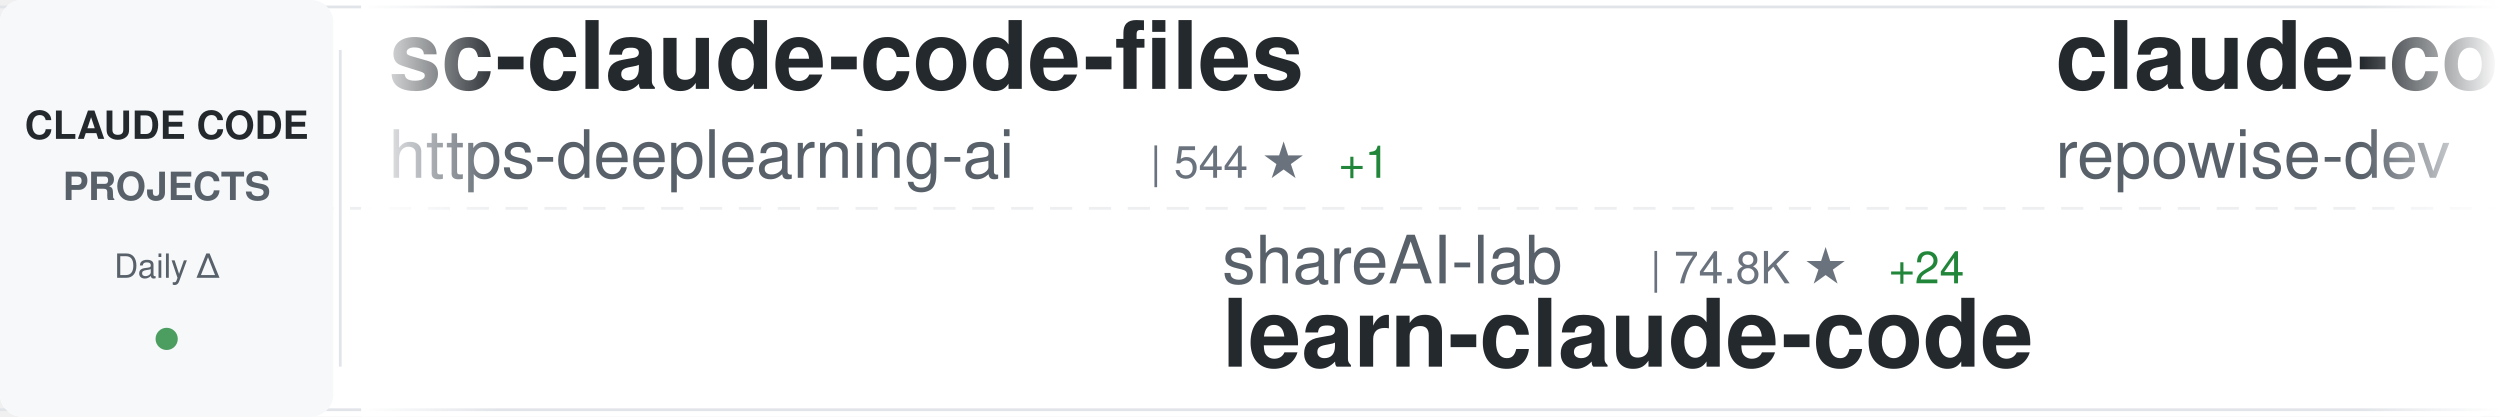
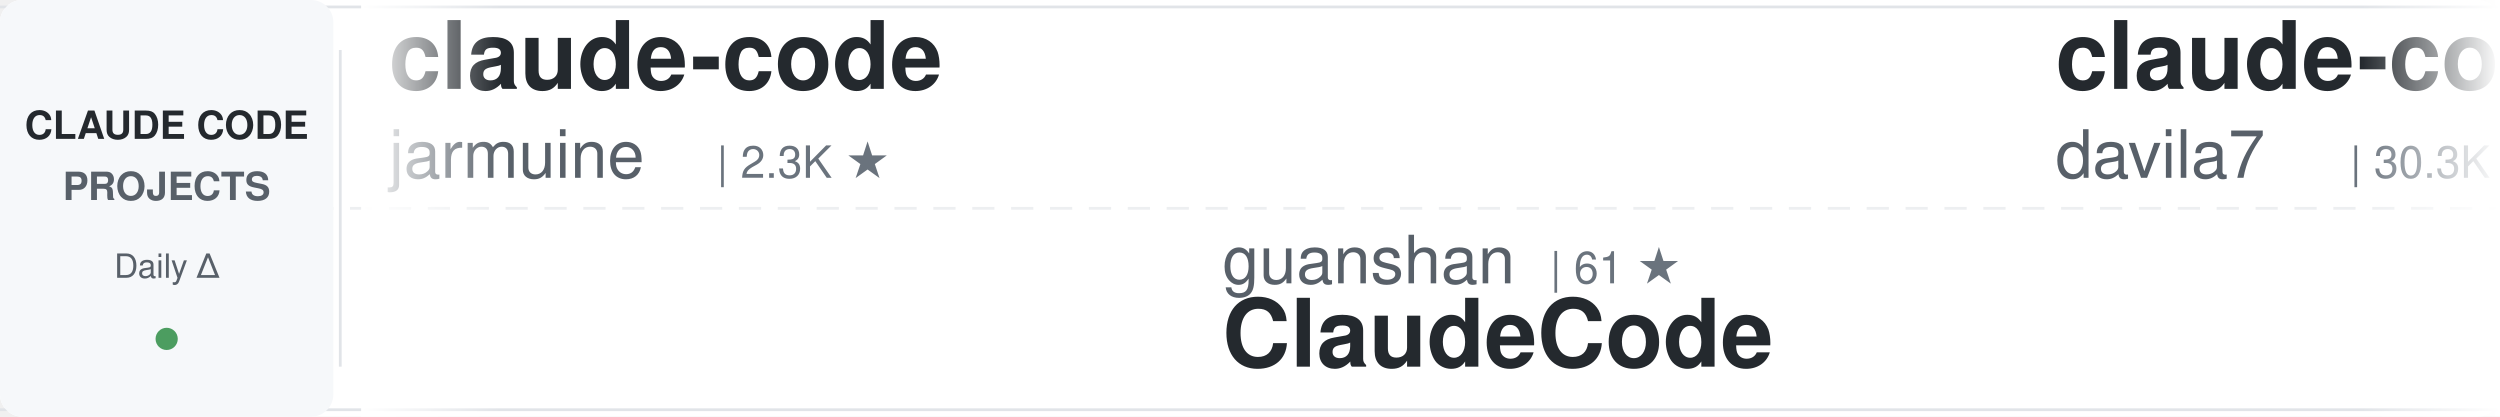
<svg xmlns="http://www.w3.org/2000/svg" width="900" height="150">
  <defs>
    <linearGradient id="awesomeLeftFade" x1="0%" y1="0%" x2="100%" y2="0%">
      <stop offset="0%" style="stop-color:#ffffff;stop-opacity:1" />
      <stop offset="100%" style="stop-color:#ffffff;stop-opacity:0" />
    </linearGradient>
    <linearGradient id="awesomeRightFade" x1="0%" y1="0%" x2="100%" y2="0%">
      <stop offset="0%" style="stop-color:#ffffff;stop-opacity:0" />
      <stop offset="100%" style="stop-color:#ffffff;stop-opacity:1" />
    </linearGradient>
  </defs>
  <rect width="900" height="150" fill="#ffffff" rx="8" />
  <rect x="0" y="2" width="900" height="1" fill="#e1e4e8" />
  <rect x="0" y="147" width="900" height="1" fill="#e1e4e8" />
  <line x1="0" y1="75" x2="900" y2="75" stroke="#e1e4e8" stroke-width="1" stroke-dasharray="8 6" opacity="0.6" />
  <rect x="0" y="0" width="120" height="150" fill="#f6f8fa" rx="8" />
  <text x="60" y="50" font-family="-apple-system, BlinkMacSystemFont, 'Segoe UI', Helvetica, Arial, sans-serif" font-size="14" font-weight="600" fill="#24292e" text-anchor="middle">CLAUDE CODE</text>
  <text x="60" y="72" font-family="-apple-system, BlinkMacSystemFont, 'Segoe UI', Helvetica, Arial, sans-serif" font-size="14" font-weight="600" fill="#586069" text-anchor="middle">PROJECTS</text>
  <text x="60" y="100" font-family="-apple-system, BlinkMacSystemFont, 'Segoe UI', Helvetica, Arial, sans-serif" font-size="12" font-weight="500" fill="#586069" text-anchor="middle">Daily Δ</text>
  <circle cx="60" cy="122" r="4" fill="#22863a" opacity="0.8" />
  <rect x="122" y="18" width="1" height="114" fill="#e1e4e8" />
  <clipPath id="awesomeTickerClip">
    <rect x="130" y="0" width="770" height="150" />
  </clipPath>
  <g clip-path="url(#awesomeTickerClip)">
    <g id="awesomeTickerItems">
      <animateTransform attributeName="transform" attributeType="XML" type="translate" from="0 0" to="-3000 0" dur="54s" repeatCount="indefinite" />
      <g transform="translate(0, 0)">
-         <text x="140" y="32" font-family="-apple-system, BlinkMacSystemFont, 'Segoe UI', Helvetica, Arial, sans-serif" font-size="34" font-weight="600" fill="#24292e">sc-claude-code-files</text>
-         <text x="140" y="64" font-family="-apple-system, BlinkMacSystemFont, 'Segoe UI', Helvetica, Arial, sans-serif" font-size="24" font-weight="400" fill="#586069">https-deeplearning-ai</text>
-         <text x="414" y="64" font-family="-apple-system, BlinkMacSystemFont, 'Segoe UI', Helvetica, Arial, sans-serif" font-size="16" font-weight="500" fill="#6a737d">| 544 ★</text>
-         <text x="482" y="64" font-family="-apple-system, BlinkMacSystemFont, 'Segoe UI', Helvetica, Arial, sans-serif" font-size="16" font-weight="500" fill="#22863a"> +1</text>
+         <text x="140" y="32" font-family="-apple-system, BlinkMacSystemFont, 'Segoe UI', Helvetica, Arial, sans-serif" font-size="34" font-weight="600" fill="#24292e">claude-code</text>
+         <text x="140" y="64" font-family="-apple-system, BlinkMacSystemFont, 'Segoe UI', Helvetica, Arial, sans-serif" font-size="24" font-weight="400" fill="#586069">jarmuine</text>
+         <text x="258" y="64" font-family="-apple-system, BlinkMacSystemFont, 'Segoe UI', Helvetica, Arial, sans-serif" font-size="16" font-weight="500" fill="#6a737d">| 2.3K ★</text>
      </g>
      <g transform="translate(300, 0)">
-         <text x="140" y="102" font-family="-apple-system, BlinkMacSystemFont, 'Segoe UI', Helvetica, Arial, sans-serif" font-size="24" font-weight="400" fill="#586069">shareAI-lab</text>
-         <text x="294" y="102" font-family="-apple-system, BlinkMacSystemFont, 'Segoe UI', Helvetica, Arial, sans-serif" font-size="16" font-weight="500" fill="#6a737d">| 74.8K ★</text>
-         <text x="380" y="102" font-family="-apple-system, BlinkMacSystemFont, 'Segoe UI', Helvetica, Arial, sans-serif" font-size="16" font-weight="500" fill="#22863a"> +24</text>
-         <text x="140" y="132" font-family="-apple-system, BlinkMacSystemFont, 'Segoe UI', Helvetica, Arial, sans-serif" font-size="34" font-weight="600" fill="#24292e">learn-claude-code</text>
+         <text x="140" y="102" font-family="-apple-system, BlinkMacSystemFont, 'Segoe UI', Helvetica, Arial, sans-serif" font-size="24" font-weight="400" fill="#586069">guanshan</text>
+         <text x="258" y="102" font-family="-apple-system, BlinkMacSystemFont, 'Segoe UI', Helvetica, Arial, sans-serif" font-size="16" font-weight="500" fill="#6a737d">| 61 ★</text>
+         <text x="140" y="132" font-family="-apple-system, BlinkMacSystemFont, 'Segoe UI', Helvetica, Arial, sans-serif" font-size="34" font-weight="600" fill="#24292e">ClaudeCode</text>
      </g>
      <g transform="translate(600, 0)">
-         <text x="140" y="32" font-family="-apple-system, BlinkMacSystemFont, 'Segoe UI', Helvetica, Arial, sans-serif" font-size="34" font-weight="600" fill="#24292e">claude-code-prompts</text>
-         <text x="140" y="64" font-family="-apple-system, BlinkMacSystemFont, 'Segoe UI', Helvetica, Arial, sans-serif" font-size="24" font-weight="400" fill="#586069">repowise-dev</text>
-         <text x="306" y="64" font-family="-apple-system, BlinkMacSystemFont, 'Segoe UI', Helvetica, Arial, sans-serif" font-size="16" font-weight="500" fill="#6a737d">| 1.2K ★</text>
+         <text x="140" y="32" font-family="-apple-system, BlinkMacSystemFont, 'Segoe UI', Helvetica, Arial, sans-serif" font-size="34" font-weight="600" fill="#24292e">claude-code-templates</text>
+         <text x="140" y="64" font-family="-apple-system, BlinkMacSystemFont, 'Segoe UI', Helvetica, Arial, sans-serif" font-size="24" font-weight="400" fill="#586069">davila7</text>
+         <text x="246" y="64" font-family="-apple-system, BlinkMacSystemFont, 'Segoe UI', Helvetica, Arial, sans-serif" font-size="16" font-weight="500" fill="#6a737d">| 30.3K ★</text>
+         <text x="332" y="64" font-family="-apple-system, BlinkMacSystemFont, 'Segoe UI', Helvetica, Arial, sans-serif" font-size="16" font-weight="500" fill="#22863a"> +1</text>
      </g>
      <g transform="translate(900, 0)">
-         <text x="140" y="102" font-family="-apple-system, BlinkMacSystemFont, 'Segoe UI', Helvetica, Arial, sans-serif" font-size="24" font-weight="400" fill="#586069">disler</text>
-         <text x="234" y="102" font-family="-apple-system, BlinkMacSystemFont, 'Segoe UI', Helvetica, Arial, sans-serif" font-size="16" font-weight="500" fill="#6a737d">| 3.9K ★</text>
-         <text x="311" y="102" font-family="-apple-system, BlinkMacSystemFont, 'Segoe UI', Helvetica, Arial, sans-serif" font-size="16" font-weight="500" fill="#22863a"> +1</text>
-         <text x="140" y="132" font-family="-apple-system, BlinkMacSystemFont, 'Segoe UI', Helvetica, Arial, sans-serif" font-size="34" font-weight="600" fill="#24292e">claude-code-hooks-master...</text>
+         <text x="140" y="102" font-family="-apple-system, BlinkMacSystemFont, 'Segoe UI', Helvetica, Arial, sans-serif" font-size="24" font-weight="400" fill="#586069">claude-code-best</text>
+         <text x="354" y="102" font-family="-apple-system, BlinkMacSystemFont, 'Segoe UI', Helvetica, Arial, sans-serif" font-size="16" font-weight="500" fill="#6a737d">| 22.1K ★</text>
+         <text x="440" y="102" font-family="-apple-system, BlinkMacSystemFont, 'Segoe UI', Helvetica, Arial, sans-serif" font-size="16" font-weight="500" fill="#22863a"> +5</text>
+         <text x="140" y="132" font-family="-apple-system, BlinkMacSystemFont, 'Segoe UI', Helvetica, Arial, sans-serif" font-size="34" font-weight="600" fill="#24292e">claude-code</text>
      </g>
      <g transform="translate(1200, 0)">
-         <text x="140" y="32" font-family="-apple-system, BlinkMacSystemFont, 'Segoe UI', Helvetica, Arial, sans-serif" font-size="34" font-weight="600" fill="#24292e">claude-coder</text>
-         <text x="140" y="64" font-family="-apple-system, BlinkMacSystemFont, 'Segoe UI', Helvetica, Arial, sans-serif" font-size="24" font-weight="400" fill="#586069">kodu-ai</text>
-         <text x="246" y="64" font-family="-apple-system, BlinkMacSystemFont, 'Segoe UI', Helvetica, Arial, sans-serif" font-size="16" font-weight="500" fill="#6a737d">| 5.2K ★</text>
+         <text x="140" y="32" font-family="-apple-system, BlinkMacSystemFont, 'Segoe UI', Helvetica, Arial, sans-serif" font-size="34" font-weight="600" fill="#24292e">andrej-karpathy-skills</text>
+         <text x="140" y="64" font-family="-apple-system, BlinkMacSystemFont, 'Segoe UI', Helvetica, Arial, sans-serif" font-size="24" font-weight="400" fill="#586069">multica-ai</text>
+         <text x="282" y="64" font-family="-apple-system, BlinkMacSystemFont, 'Segoe UI', Helvetica, Arial, sans-serif" font-size="16" font-weight="500" fill="#6a737d">| 204.4K ★</text>
+         <text x="377" y="64" font-family="-apple-system, BlinkMacSystemFont, 'Segoe UI', Helvetica, Arial, sans-serif" font-size="16" font-weight="500" fill="#22863a"> +88</text>
      </g>
      <g transform="translate(1500, 0)">
-         <text x="140" y="102" font-family="-apple-system, BlinkMacSystemFont, 'Segoe UI', Helvetica, Arial, sans-serif" font-size="24" font-weight="400" fill="#586069">lowcortisolprogrammer</text>
-         <text x="414" y="102" font-family="-apple-system, BlinkMacSystemFont, 'Segoe UI', Helvetica, Arial, sans-serif" font-size="16" font-weight="500" fill="#6a737d">| 171 ★</text>
+         <text x="140" y="102" font-family="-apple-system, BlinkMacSystemFont, 'Segoe UI', Helvetica, Arial, sans-serif" font-size="24" font-weight="400" fill="#586069">777genius</text>
+         <text x="270" y="102" font-family="-apple-system, BlinkMacSystemFont, 'Segoe UI', Helvetica, Arial, sans-serif" font-size="16" font-weight="500" fill="#6a737d">| 926 ★</text>
+         <text x="140" y="132" font-family="-apple-system, BlinkMacSystemFont, 'Segoe UI', Helvetica, Arial, sans-serif" font-size="34" font-weight="600" fill="#24292e">claude-code-source-code</text>
+       </g>
+       <g transform="translate(1800, 0)">
+         <text x="140" y="32" font-family="-apple-system, BlinkMacSystemFont, 'Segoe UI', Helvetica, Arial, sans-serif" font-size="34" font-weight="600" fill="#24292e">claude-code-proxy</text>
+         <text x="140" y="64" font-family="-apple-system, BlinkMacSystemFont, 'Segoe UI', Helvetica, Arial, sans-serif" font-size="24" font-weight="400" fill="#586069">1rgs</text>
+         <text x="210" y="64" font-family="-apple-system, BlinkMacSystemFont, 'Segoe UI', Helvetica, Arial, sans-serif" font-size="16" font-weight="500" fill="#6a737d">| 3.7K ★</text>
+       </g>
+       <g transform="translate(2100, 0)">
+         <text x="140" y="102" font-family="-apple-system, BlinkMacSystemFont, 'Segoe UI', Helvetica, Arial, sans-serif" font-size="24" font-weight="400" fill="#586069">Onewon</text>
+         <text x="234" y="102" font-family="-apple-system, BlinkMacSystemFont, 'Segoe UI', Helvetica, Arial, sans-serif" font-size="16" font-weight="500" fill="#6a737d">| 181 ★</text>
        <text x="140" y="132" font-family="-apple-system, BlinkMacSystemFont, 'Segoe UI', Helvetica, Arial, sans-serif" font-size="34" font-weight="600" fill="#24292e">claude-code</text>
      </g>
-       <g transform="translate(1800, 0)">
-         <text x="140" y="32" font-family="-apple-system, BlinkMacSystemFont, 'Segoe UI', Helvetica, Arial, sans-serif" font-size="34" font-weight="600" fill="#24292e">Claude-Code</text>
-         <text x="140" y="64" font-family="-apple-system, BlinkMacSystemFont, 'Segoe UI', Helvetica, Arial, sans-serif" font-size="24" font-weight="400" fill="#586069">KPR111</text>
-         <text x="234" y="64" font-family="-apple-system, BlinkMacSystemFont, 'Segoe UI', Helvetica, Arial, sans-serif" font-size="16" font-weight="500" fill="#6a737d">| 18 ★</text>
-       </g>
-       <g transform="translate(2100, 0)">
-         <text x="140" y="102" font-family="-apple-system, BlinkMacSystemFont, 'Segoe UI', Helvetica, Arial, sans-serif" font-size="24" font-weight="400" fill="#586069">Pimzino</text>
-         <text x="246" y="102" font-family="-apple-system, BlinkMacSystemFont, 'Segoe UI', Helvetica, Arial, sans-serif" font-size="16" font-weight="500" fill="#6a737d">| 3.8K ★</text>
-         <text x="140" y="132" font-family="-apple-system, BlinkMacSystemFont, 'Segoe UI', Helvetica, Arial, sans-serif" font-size="34" font-weight="600" fill="#24292e">claude-code-spec-workflo...</text>
-       </g>
      <g transform="translate(2400, 0)">
-         <text x="140" y="32" font-family="-apple-system, BlinkMacSystemFont, 'Segoe UI', Helvetica, Arial, sans-serif" font-size="34" font-weight="600" fill="#24292e">everything-claude-code-z...</text>
-         <text x="140" y="64" font-family="-apple-system, BlinkMacSystemFont, 'Segoe UI', Helvetica, Arial, sans-serif" font-size="24" font-weight="400" fill="#586069">xu-xiang</text>
-         <text x="258" y="64" font-family="-apple-system, BlinkMacSystemFont, 'Segoe UI', Helvetica, Arial, sans-serif" font-size="16" font-weight="500" fill="#6a737d">| 1.9K ★</text>
-         <text x="335" y="64" font-family="-apple-system, BlinkMacSystemFont, 'Segoe UI', Helvetica, Arial, sans-serif" font-size="16" font-weight="500" fill="#22863a"> +3</text>
+         <text x="140" y="32" font-family="-apple-system, BlinkMacSystemFont, 'Segoe UI', Helvetica, Arial, sans-serif" font-size="34" font-weight="600" fill="#24292e">claude-code-source</text>
+         <text x="140" y="64" font-family="-apple-system, BlinkMacSystemFont, 'Segoe UI', Helvetica, Arial, sans-serif" font-size="24" font-weight="400" fill="#586069">AprilNEA</text>
+         <text x="258" y="64" font-family="-apple-system, BlinkMacSystemFont, 'Segoe UI', Helvetica, Arial, sans-serif" font-size="16" font-weight="500" fill="#6a737d">| 390 ★</text>
      </g>
      <g transform="translate(2700, 0)">
-         <text x="140" y="102" font-family="-apple-system, BlinkMacSystemFont, 'Segoe UI', Helvetica, Arial, sans-serif" font-size="24" font-weight="400" fill="#586069">rohitg00</text>
-         <text x="258" y="102" font-family="-apple-system, BlinkMacSystemFont, 'Segoe UI', Helvetica, Arial, sans-serif" font-size="16" font-weight="500" fill="#6a737d">| 2.5K ★</text>
-         <text x="335" y="102" font-family="-apple-system, BlinkMacSystemFont, 'Segoe UI', Helvetica, Arial, sans-serif" font-size="16" font-weight="500" fill="#22863a"> +4</text>
-         <text x="140" y="132" font-family="-apple-system, BlinkMacSystemFont, 'Segoe UI', Helvetica, Arial, sans-serif" font-size="34" font-weight="600" fill="#24292e">awesome-claude-code-tool...</text>
+         <text x="140" y="102" font-family="-apple-system, BlinkMacSystemFont, 'Segoe UI', Helvetica, Arial, sans-serif" font-size="24" font-weight="400" fill="#586069">zebbern</text>
+         <text x="246" y="102" font-family="-apple-system, BlinkMacSystemFont, 'Segoe UI', Helvetica, Arial, sans-serif" font-size="16" font-weight="500" fill="#6a737d">| 4.6K ★</text>
+         <text x="140" y="132" font-family="-apple-system, BlinkMacSystemFont, 'Segoe UI', Helvetica, Arial, sans-serif" font-size="34" font-weight="600" fill="#24292e">claude-code-guide</text>
      </g>
      <g transform="translate(3000, 0)">
-         <text x="140" y="32" font-family="-apple-system, BlinkMacSystemFont, 'Segoe UI', Helvetica, Arial, sans-serif" font-size="34" font-weight="600" fill="#24292e">sc-claude-code-files</text>
-         <text x="140" y="64" font-family="-apple-system, BlinkMacSystemFont, 'Segoe UI', Helvetica, Arial, sans-serif" font-size="24" font-weight="400" fill="#586069">https-deeplearning-ai</text>
-         <text x="414" y="64" font-family="-apple-system, BlinkMacSystemFont, 'Segoe UI', Helvetica, Arial, sans-serif" font-size="16" font-weight="500" fill="#6a737d">| 544 ★</text>
-         <text x="482" y="64" font-family="-apple-system, BlinkMacSystemFont, 'Segoe UI', Helvetica, Arial, sans-serif" font-size="16" font-weight="500" fill="#22863a"> +1</text>
+         <text x="140" y="32" font-family="-apple-system, BlinkMacSystemFont, 'Segoe UI', Helvetica, Arial, sans-serif" font-size="34" font-weight="600" fill="#24292e">claude-code</text>
+         <text x="140" y="64" font-family="-apple-system, BlinkMacSystemFont, 'Segoe UI', Helvetica, Arial, sans-serif" font-size="24" font-weight="400" fill="#586069">jarmuine</text>
+         <text x="258" y="64" font-family="-apple-system, BlinkMacSystemFont, 'Segoe UI', Helvetica, Arial, sans-serif" font-size="16" font-weight="500" fill="#6a737d">| 2.3K ★</text>
      </g>
      <g transform="translate(3300, 0)">
-         <text x="140" y="102" font-family="-apple-system, BlinkMacSystemFont, 'Segoe UI', Helvetica, Arial, sans-serif" font-size="24" font-weight="400" fill="#586069">shareAI-lab</text>
-         <text x="294" y="102" font-family="-apple-system, BlinkMacSystemFont, 'Segoe UI', Helvetica, Arial, sans-serif" font-size="16" font-weight="500" fill="#6a737d">| 74.8K ★</text>
-         <text x="380" y="102" font-family="-apple-system, BlinkMacSystemFont, 'Segoe UI', Helvetica, Arial, sans-serif" font-size="16" font-weight="500" fill="#22863a"> +24</text>
-         <text x="140" y="132" font-family="-apple-system, BlinkMacSystemFont, 'Segoe UI', Helvetica, Arial, sans-serif" font-size="34" font-weight="600" fill="#24292e">learn-claude-code</text>
+         <text x="140" y="102" font-family="-apple-system, BlinkMacSystemFont, 'Segoe UI', Helvetica, Arial, sans-serif" font-size="24" font-weight="400" fill="#586069">guanshan</text>
+         <text x="258" y="102" font-family="-apple-system, BlinkMacSystemFont, 'Segoe UI', Helvetica, Arial, sans-serif" font-size="16" font-weight="500" fill="#6a737d">| 61 ★</text>
+         <text x="140" y="132" font-family="-apple-system, BlinkMacSystemFont, 'Segoe UI', Helvetica, Arial, sans-serif" font-size="34" font-weight="600" fill="#24292e">ClaudeCode</text>
      </g>
      <g transform="translate(3600, 0)">
-         <text x="140" y="32" font-family="-apple-system, BlinkMacSystemFont, 'Segoe UI', Helvetica, Arial, sans-serif" font-size="34" font-weight="600" fill="#24292e">claude-code-prompts</text>
-         <text x="140" y="64" font-family="-apple-system, BlinkMacSystemFont, 'Segoe UI', Helvetica, Arial, sans-serif" font-size="24" font-weight="400" fill="#586069">repowise-dev</text>
-         <text x="306" y="64" font-family="-apple-system, BlinkMacSystemFont, 'Segoe UI', Helvetica, Arial, sans-serif" font-size="16" font-weight="500" fill="#6a737d">| 1.2K ★</text>
+         <text x="140" y="32" font-family="-apple-system, BlinkMacSystemFont, 'Segoe UI', Helvetica, Arial, sans-serif" font-size="34" font-weight="600" fill="#24292e">claude-code-templates</text>
+         <text x="140" y="64" font-family="-apple-system, BlinkMacSystemFont, 'Segoe UI', Helvetica, Arial, sans-serif" font-size="24" font-weight="400" fill="#586069">davila7</text>
+         <text x="246" y="64" font-family="-apple-system, BlinkMacSystemFont, 'Segoe UI', Helvetica, Arial, sans-serif" font-size="16" font-weight="500" fill="#6a737d">| 30.3K ★</text>
+         <text x="332" y="64" font-family="-apple-system, BlinkMacSystemFont, 'Segoe UI', Helvetica, Arial, sans-serif" font-size="16" font-weight="500" fill="#22863a"> +1</text>
      </g>
      <g transform="translate(3900, 0)">
-         <text x="140" y="102" font-family="-apple-system, BlinkMacSystemFont, 'Segoe UI', Helvetica, Arial, sans-serif" font-size="24" font-weight="400" fill="#586069">disler</text>
-         <text x="234" y="102" font-family="-apple-system, BlinkMacSystemFont, 'Segoe UI', Helvetica, Arial, sans-serif" font-size="16" font-weight="500" fill="#6a737d">| 3.9K ★</text>
-         <text x="311" y="102" font-family="-apple-system, BlinkMacSystemFont, 'Segoe UI', Helvetica, Arial, sans-serif" font-size="16" font-weight="500" fill="#22863a"> +1</text>
-         <text x="140" y="132" font-family="-apple-system, BlinkMacSystemFont, 'Segoe UI', Helvetica, Arial, sans-serif" font-size="34" font-weight="600" fill="#24292e">claude-code-hooks-master...</text>
+         <text x="140" y="102" font-family="-apple-system, BlinkMacSystemFont, 'Segoe UI', Helvetica, Arial, sans-serif" font-size="24" font-weight="400" fill="#586069">claude-code-best</text>
+         <text x="354" y="102" font-family="-apple-system, BlinkMacSystemFont, 'Segoe UI', Helvetica, Arial, sans-serif" font-size="16" font-weight="500" fill="#6a737d">| 22.1K ★</text>
+         <text x="440" y="102" font-family="-apple-system, BlinkMacSystemFont, 'Segoe UI', Helvetica, Arial, sans-serif" font-size="16" font-weight="500" fill="#22863a"> +5</text>
+         <text x="140" y="132" font-family="-apple-system, BlinkMacSystemFont, 'Segoe UI', Helvetica, Arial, sans-serif" font-size="34" font-weight="600" fill="#24292e">claude-code</text>
      </g>
    </g>
  </g>
  <rect x="130" y="0" width="50" height="150" fill="url(#awesomeLeftFade)" />
  <rect x="850" y="0" width="50" height="150" fill="url(#awesomeRightFade)" />
</svg>
